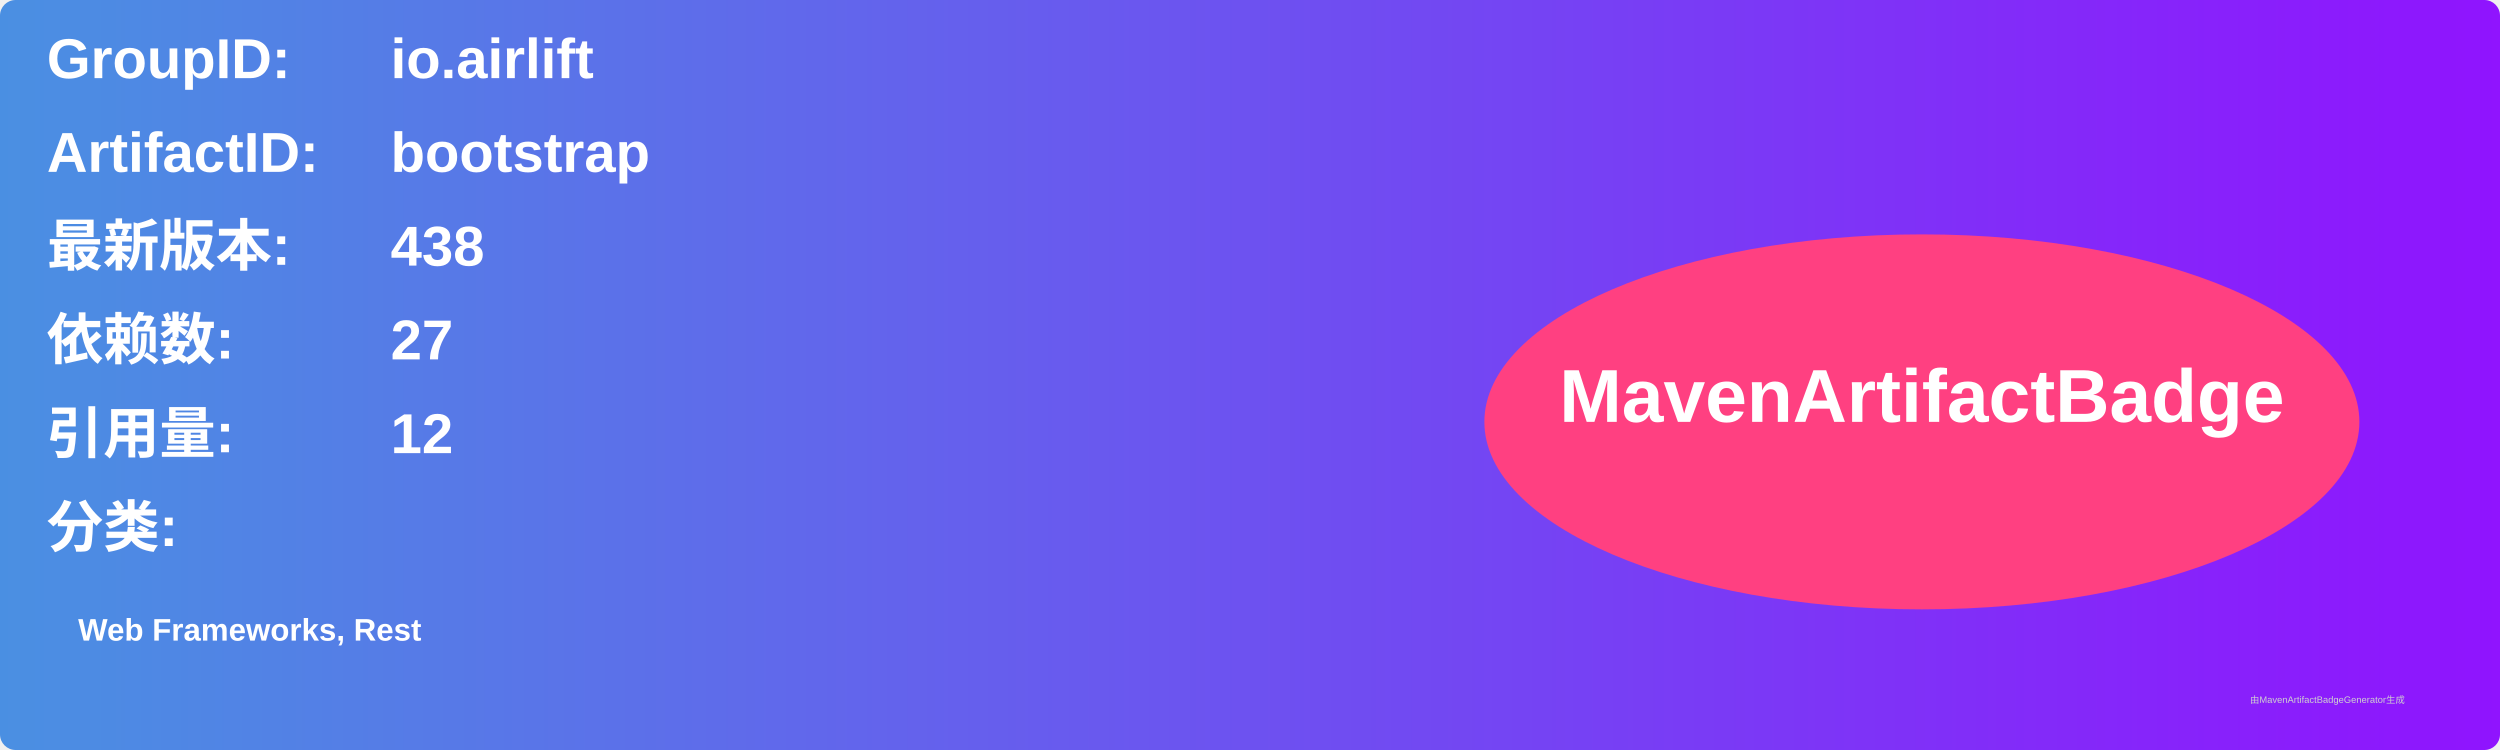
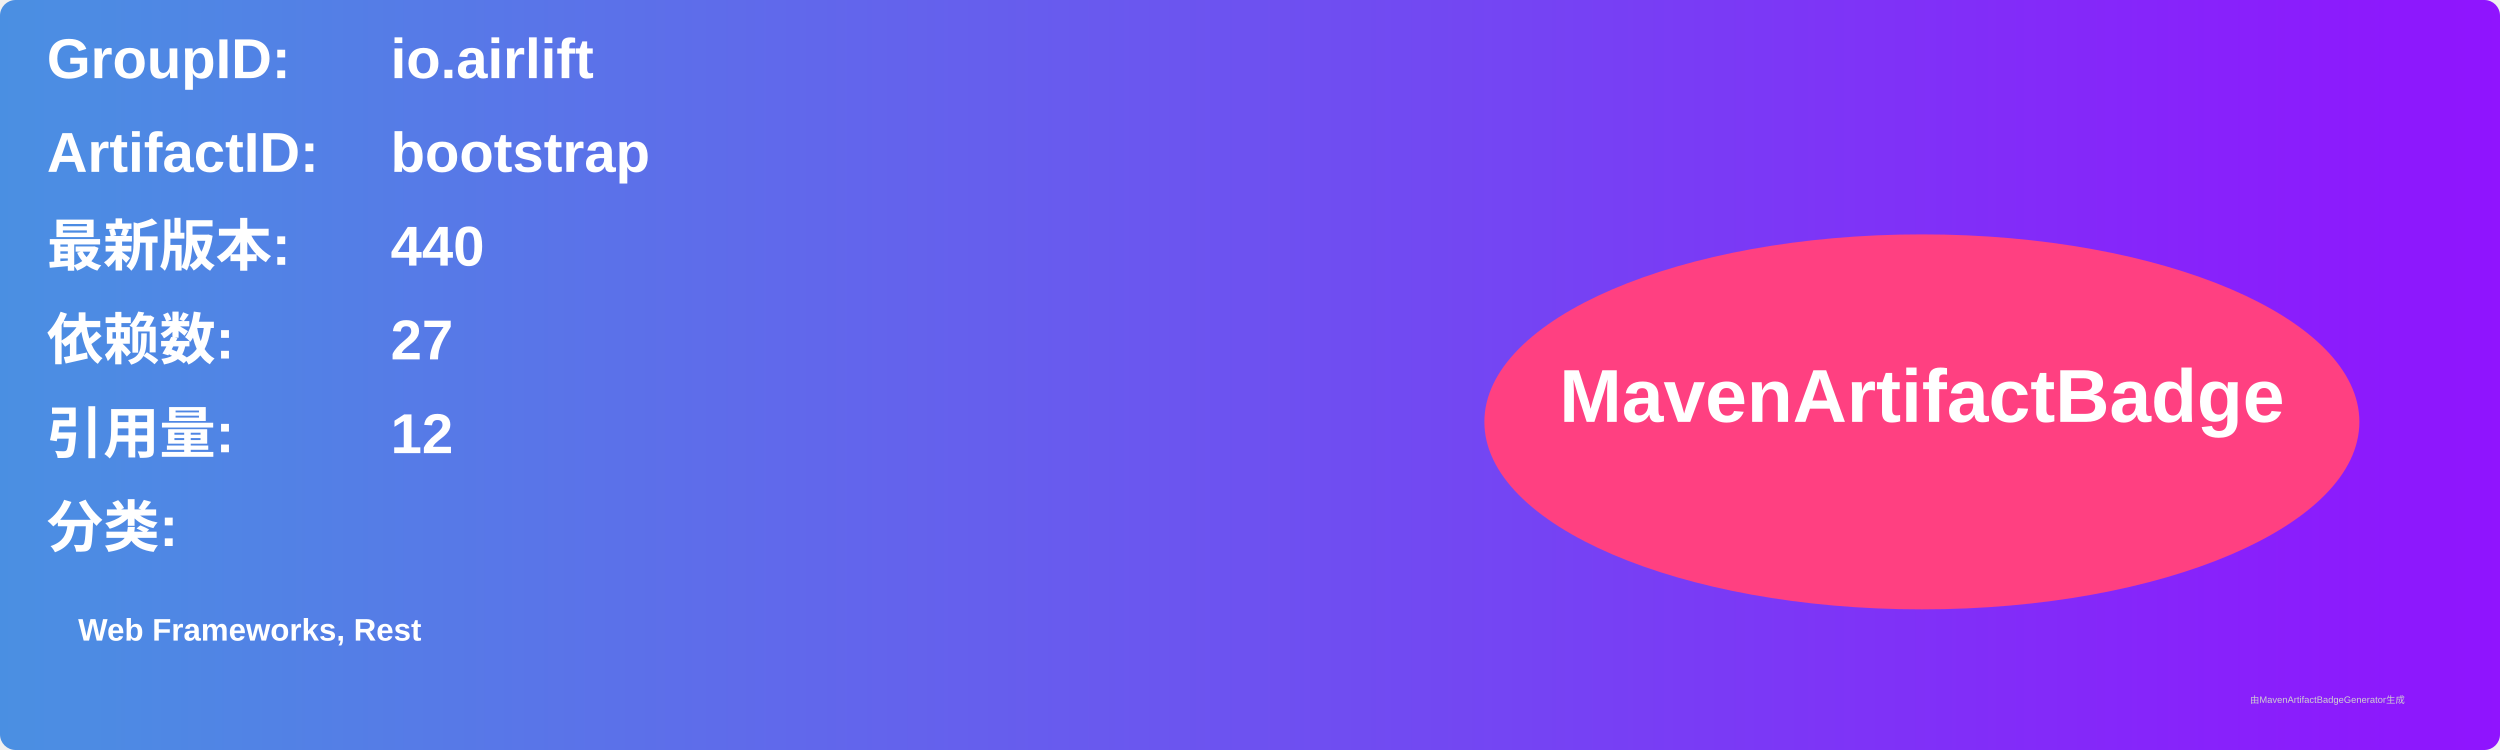
<svg xmlns="http://www.w3.org/2000/svg" width="800" height="240" viewBox="0 0 800 240">
  <linearGradient id="grad" x1="0%" y1="0%" x2="100%" y2="0%">
    <stop offset="0%" stop-color="#4a90e2" />
    <stop offset="100%" stop-color="#9013fe" />
  </linearGradient>
  <rect width="100%" height="100%" rx="5" ry="5" fill="url(#grad)" />
  <g transform="translate(15, 15)">
    <text x="0" y="10" font-family="Arial" font-size="18" fill="white" font-weight="bold" width="260">GroupID:</text>
    <text x="110" y="10" font-family="Arial" font-size="18" fill="white" font-weight="bold" width="460">io.airlift</text>
    <text x="0" y="40" font-family="Arial" font-size="18" fill="white" font-weight="bold" width="260">ArtifactID:</text>
    <text x="110" y="40" font-family="Arial" font-size="18" fill="white" font-weight="bold" width="460">bootstrap</text>
    <text x="0" y="70" font-family="Arial" font-size="18" fill="white" font-weight="bold">最新版本:</text>
    <text x="110" y="70" font-family="Arial" font-size="18" fill="white" font-weight="bold">
-       <tspan font-weight="bold">438</tspan>
+       <tspan font-weight="bold">440</tspan>
    </text>
    <text x="0" y="100" font-family="Arial" font-size="18" fill="white" font-weight="bold">依赖数: </text>
    <text x="110" y="100" font-family="Arial" font-size="18" fill="white">
      <tspan font-weight="bold">27</tspan>
    </text>
    <text x="0" y="130" font-family="Arial" font-size="18" fill="white" font-weight="bold">引用量: </text>
    <text x="110" y="130" font-family="Arial" font-size="18" fill="white">
      <tspan font-weight="bold">12</tspan>
    </text>
    <text x="0" y="160" font-family="Arial" font-size="18" fill="white" font-weight="bold">分类:</text>
    <text x="10" y="190" font-family="Arial" font-size="10" fill="white">
      <tspan font-weight="bold">Web Frameworks, Rest</tspan>
    </text>
    <ellipse cx="600" cy="120" rx="140" ry="60" fill="#ff4081" />
    <text x="600" y="120" text-anchor="middle" font-family="Arial" font-size="24" fill="white" font-weight="bold">MavenArtifactBadge</text>
  </g>
  <text x="720" y="225" font-family="Arial" font-size="3" fill="#d0d0d0">由MavenArtifactBadgeGenerator生成</text>
</svg>
